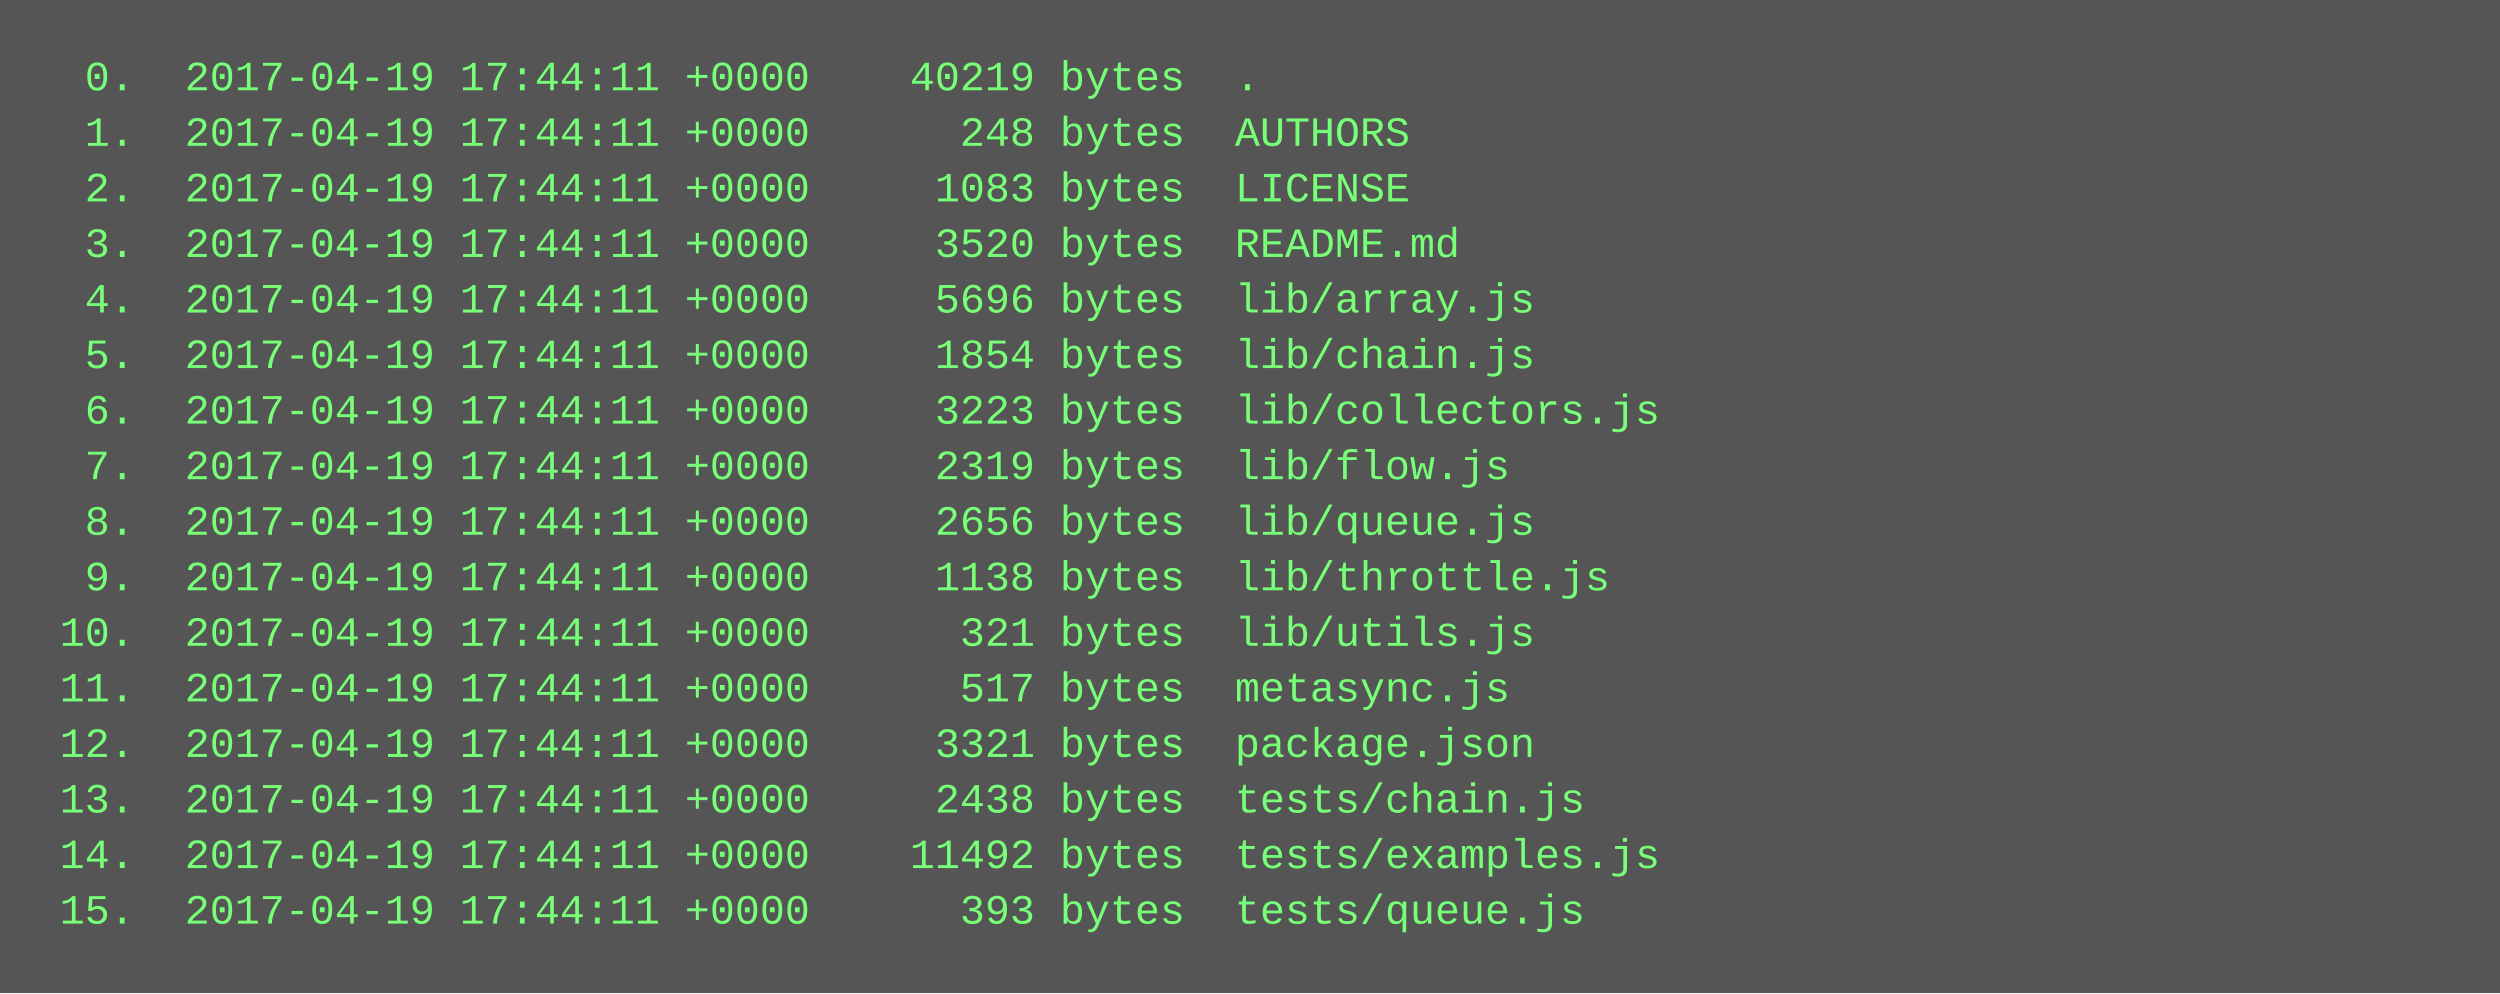
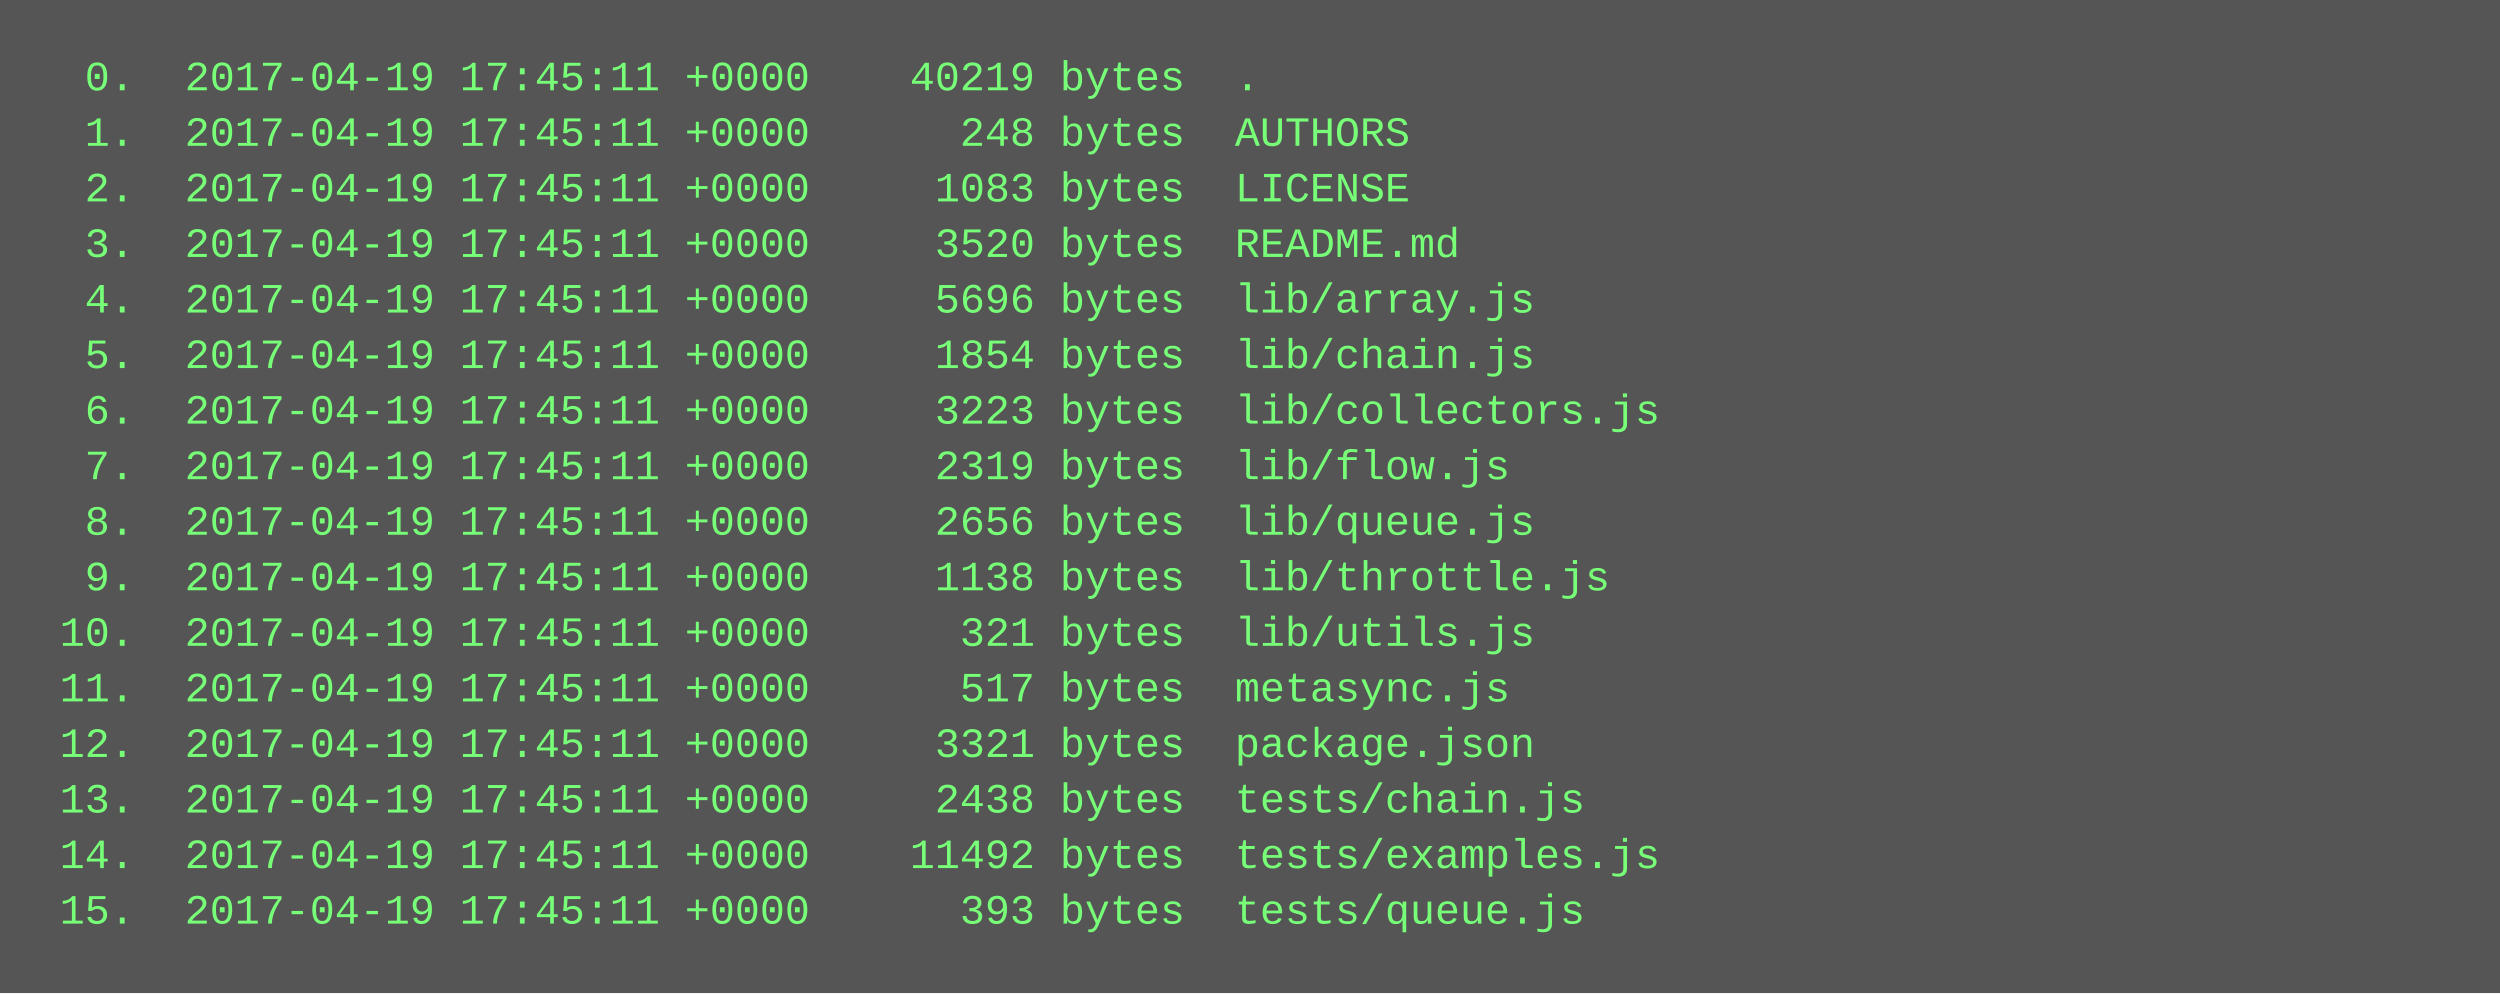
<svg xmlns="http://www.w3.org/2000/svg" height="286" width="720">
  <rect height="286" fill="#555" width="720" />
  <text fill="#7f7" font-family="Courier New" font-size="12" xml:space="preserve">
-     <tspan x="10" y="26">  0.  2017-04-19 17:44:11 +0000    40219 bytes  .</tspan>
-     <tspan x="10" y="42">  1.  2017-04-19 17:44:11 +0000      248 bytes  AUTHORS</tspan>
-     <tspan x="10" y="58">  2.  2017-04-19 17:44:11 +0000     1083 bytes  LICENSE</tspan>
-     <tspan x="10" y="74">  3.  2017-04-19 17:44:11 +0000     3520 bytes  README.md</tspan>
-     <tspan x="10" y="90">  4.  2017-04-19 17:44:11 +0000     5696 bytes  lib/array.js</tspan>
-     <tspan x="10" y="106">  5.  2017-04-19 17:44:11 +0000     1854 bytes  lib/chain.js</tspan>
-     <tspan x="10" y="122">  6.  2017-04-19 17:44:11 +0000     3223 bytes  lib/collectors.js</tspan>
-     <tspan x="10" y="138">  7.  2017-04-19 17:44:11 +0000     2319 bytes  lib/flow.js</tspan>
-     <tspan x="10" y="154">  8.  2017-04-19 17:44:11 +0000     2656 bytes  lib/queue.js</tspan>
-     <tspan x="10" y="170">  9.  2017-04-19 17:44:11 +0000     1138 bytes  lib/throttle.js</tspan>
-     <tspan x="10" y="186"> 10.  2017-04-19 17:44:11 +0000      321 bytes  lib/utils.js</tspan>
-     <tspan x="10" y="202"> 11.  2017-04-19 17:44:11 +0000      517 bytes  metasync.js</tspan>
-     <tspan x="10" y="218"> 12.  2017-04-19 17:44:11 +0000     3321 bytes  package.json</tspan>
-     <tspan x="10" y="234"> 13.  2017-04-19 17:44:11 +0000     2438 bytes  tests/chain.js</tspan>
-     <tspan x="10" y="250"> 14.  2017-04-19 17:44:11 +0000    11492 bytes  tests/examples.js</tspan>
-     <tspan x="10" y="266"> 15.  2017-04-19 17:44:11 +0000      393 bytes  tests/queue.js</tspan>
+     <tspan x="10" y="26">  0.  2017-04-19 17:45:11 +0000    40219 bytes  .</tspan>
+     <tspan x="10" y="42">  1.  2017-04-19 17:45:11 +0000      248 bytes  AUTHORS</tspan>
+     <tspan x="10" y="58">  2.  2017-04-19 17:45:11 +0000     1083 bytes  LICENSE</tspan>
+     <tspan x="10" y="74">  3.  2017-04-19 17:45:11 +0000     3520 bytes  README.md</tspan>
+     <tspan x="10" y="90">  4.  2017-04-19 17:45:11 +0000     5696 bytes  lib/array.js</tspan>
+     <tspan x="10" y="106">  5.  2017-04-19 17:45:11 +0000     1854 bytes  lib/chain.js</tspan>
+     <tspan x="10" y="122">  6.  2017-04-19 17:45:11 +0000     3223 bytes  lib/collectors.js</tspan>
+     <tspan x="10" y="138">  7.  2017-04-19 17:45:11 +0000     2319 bytes  lib/flow.js</tspan>
+     <tspan x="10" y="154">  8.  2017-04-19 17:45:11 +0000     2656 bytes  lib/queue.js</tspan>
+     <tspan x="10" y="170">  9.  2017-04-19 17:45:11 +0000     1138 bytes  lib/throttle.js</tspan>
+     <tspan x="10" y="186"> 10.  2017-04-19 17:45:11 +0000      321 bytes  lib/utils.js</tspan>
+     <tspan x="10" y="202"> 11.  2017-04-19 17:45:11 +0000      517 bytes  metasync.js</tspan>
+     <tspan x="10" y="218"> 12.  2017-04-19 17:45:11 +0000     3321 bytes  package.json</tspan>
+     <tspan x="10" y="234"> 13.  2017-04-19 17:45:11 +0000     2438 bytes  tests/chain.js</tspan>
+     <tspan x="10" y="250"> 14.  2017-04-19 17:45:11 +0000    11492 bytes  tests/examples.js</tspan>
+     <tspan x="10" y="266"> 15.  2017-04-19 17:45:11 +0000      393 bytes  tests/queue.js</tspan>
  </text>
</svg>
